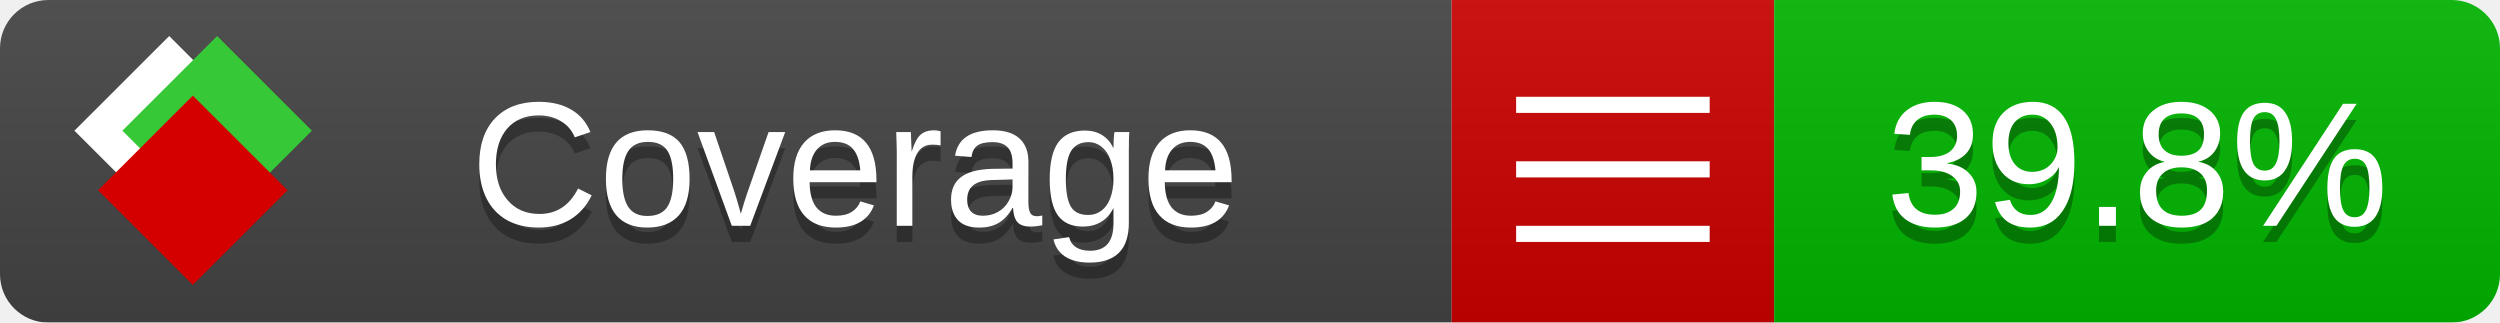
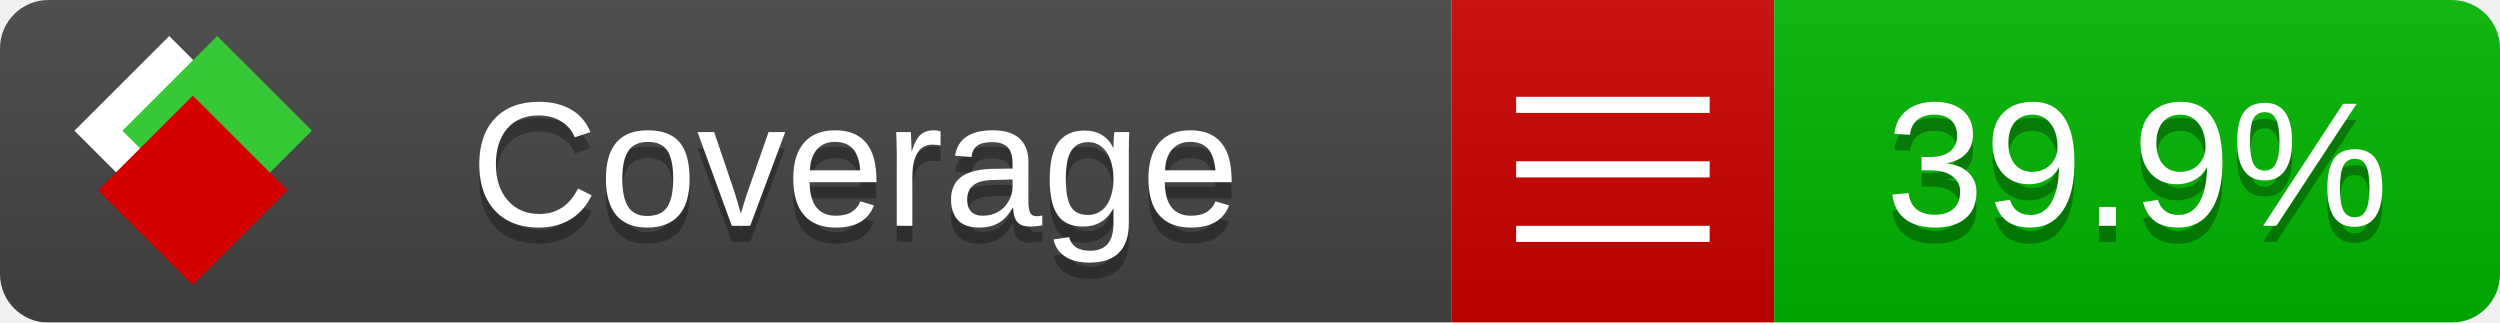
<svg xmlns="http://www.w3.org/2000/svg" xmlns:xlink="http://www.w3.org/1999/xlink" width="155" height="20">
  <style type="text/css">
          
            @keyframes fade1 {
                0% { visibility: visible; opacity: 1; }
               23% { visibility: visible; opacity: 1; }
               25% { visibility: hidden; opacity: 0; }
               48% { visibility: hidden; opacity: 0; }
               50% { visibility: hidden; opacity: 0; }
               73% { visibility: hidden; opacity: 0; }
               75% { visibility: hidden; opacity: 0; }
               98% { visibility: hidden; opacity: 0; }
              100% { visibility: visible; opacity: 1; }
            }
            @keyframes fade2 {
                0% { visibility: hidden; opacity: 0; }
               23% { visibility: hidden; opacity: 0; }
               25% { visibility: visible; opacity: 1; }
               48% { visibility: visible; opacity: 1; }
               50% { visibility: hidden; opacity: 0; }
               73% { visibility: hidden; opacity: 0; }
               75% { visibility: hidden; opacity: 0; }
               98% { visibility: hidden; opacity: 0; }
              100% { visibility: hidden; opacity: 0; }
            }
            @keyframes fade3 {
                0% { visibility: hidden; opacity: 0; }
               23% { visibility: hidden; opacity: 0; }
               25% { visibility: hidden; opacity: 0; }
               48% { visibility: hidden; opacity: 0; }
               50% { visibility: visible; opacity: 1; }
               73% { visibility: visible; opacity: 1; }
               75% { visibility: hidden; opacity: 0; }
               98% { visibility: hidden; opacity: 0; }
              100% { visibility: hidden; opacity: 0; }
            }
            @keyframes fade4 {
                0% { visibility: hidden; opacity: 0; }
               23% { visibility: hidden; opacity: 0; }
               25% { visibility: hidden; opacity: 0; }
               48% { visibility: hidden; opacity: 0; }
               50% { visibility: hidden; opacity: 0; }
               73% { visibility: hidden; opacity: 0; }
               75% { visibility: visible; opacity: 1; }
               98% { visibility: visible; opacity: 1; }
              100% { visibility: hidden; opacity: 0; }
            }
            .linecoverage {
                animation-duration: 15s;
                animation-name: fade1;
                animation-iteration-count: infinite;
            }
            .branchcoverage {
                animation-duration: 15s;
                animation-name: fade2;
                animation-iteration-count: infinite;
            }
            .methodcoverage {
                animation-duration: 15s;
                animation-name: fade3;
                animation-iteration-count: infinite;
            }
            .fullmethodcoverage {
                animation-duration: 15s;
                animation-name: fade4;
                animation-iteration-count: infinite;
            }
          
    </style>
  <defs>
    <linearGradient id="gradient" x2="0" y2="100%">
      <stop offset="0" stop-color="#bbb" stop-opacity=".1" />
      <stop offset="1" stop-opacity=".1" />
    </linearGradient>
    <linearGradient id="c">
      <stop offset="0" stop-color="#d40000" />
      <stop offset="1" stop-color="#ff2a2a" />
    </linearGradient>
    <linearGradient id="a">
      <stop offset="0" stop-color="#e0e0de" />
      <stop offset="1" stop-color="#fff" />
    </linearGradient>
    <linearGradient id="b">
      <stop offset="0" stop-color="#37c837" />
      <stop offset="1" stop-color="#217821" />
    </linearGradient>
    <linearGradient xlink:href="#a" id="e" x1="106.44" x2="69.96" y1="-11.96" y2="-46.84" gradientTransform="matrix(-.8426 -.00045 -.00045 -.8426 -94.27 -75.82)" gradientUnits="userSpaceOnUse" />
    <linearGradient xlink:href="#b" id="f" x1="56.19" x2="77.97" y1="-23.45" y2="10.62" gradientTransform="matrix(.8426 .00045 .00045 .8426 94.27 75.82)" gradientUnits="userSpaceOnUse" />
    <linearGradient xlink:href="#c" id="g" x1="79.98" x2="132.9" y1="10.79" y2="10.79" gradientTransform="matrix(.8426 .00045 .00045 .8426 94.27 75.82)" gradientUnits="userSpaceOnUse" />
    <mask id="mask">
      <rect width="155" height="20" rx="3" fill="#fff" />
    </mask>
    <g id="icon" transform="matrix(.04486 0 0 .04481 -.48 -.63)">
      <rect width="52.92" height="52.92" x="-109.72" y="-27.13" fill="url(#e)" transform="rotate(-135)" />
      <rect width="52.92" height="52.92" x="70.19" y="-39.18" fill="url(#f)" transform="rotate(45)" />
      <rect width="52.92" height="52.92" x="80.05" y="-15.74" fill="url(#g)" transform="rotate(45)" />
    </g>
  </defs>
  <g mask="url(#mask)">
    <rect x="0" y="0" width="90" height="20" fill="#444" />
    <rect x="90" y="0" width="20" height="20" fill="#c00" />
    <rect x="110" y="0" width="45" height="20" fill="#00B600" />
    <rect x="0" y="0" width="155" height="20" fill="url(#gradient)" />
  </g>
  <g>
    <path class="" stroke="#fff" d="M94 6.5 h12 M94 10.5 h12 M94 14.5 h12" />
  </g>
  <g fill="#fff" text-anchor="middle" font-family="Verdana,Arial,Geneva,sans-serif" font-size="11">
    <a xlink:href="https://github.com/danielpalme/ReportGenerator" target="_top">
      <use xlink:href="#icon" transform="translate(3,1) scale(3.5)" />
    </a>
    <text x="53" y="15" fill="#010101" fill-opacity=".3">Coverage</text>
    <text x="53" y="14" fill="#fff">Coverage</text>
-     <text class="" x="132.5" y="15" fill="#010101" fill-opacity=".3">39.8%</text>
-     <text class="" x="132.5" y="14">39.8%</text>
+     <text class="" x="132.5" y="15" fill="#010101" fill-opacity=".3">39.9%</text>
+     <text class="" x="132.5" y="14">39.9%</text>
  </g>
  <g>
    <rect class="" x="90" y="0" width="65" height="20" fill-opacity="0" />
  </g>
</svg>
